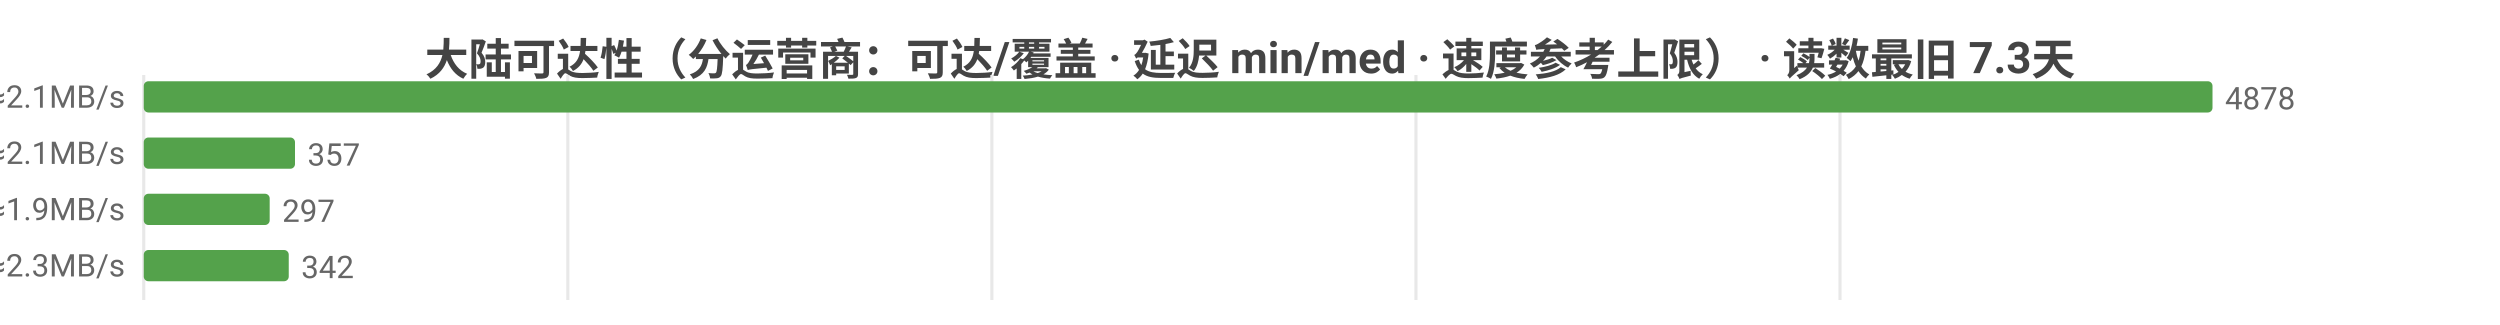
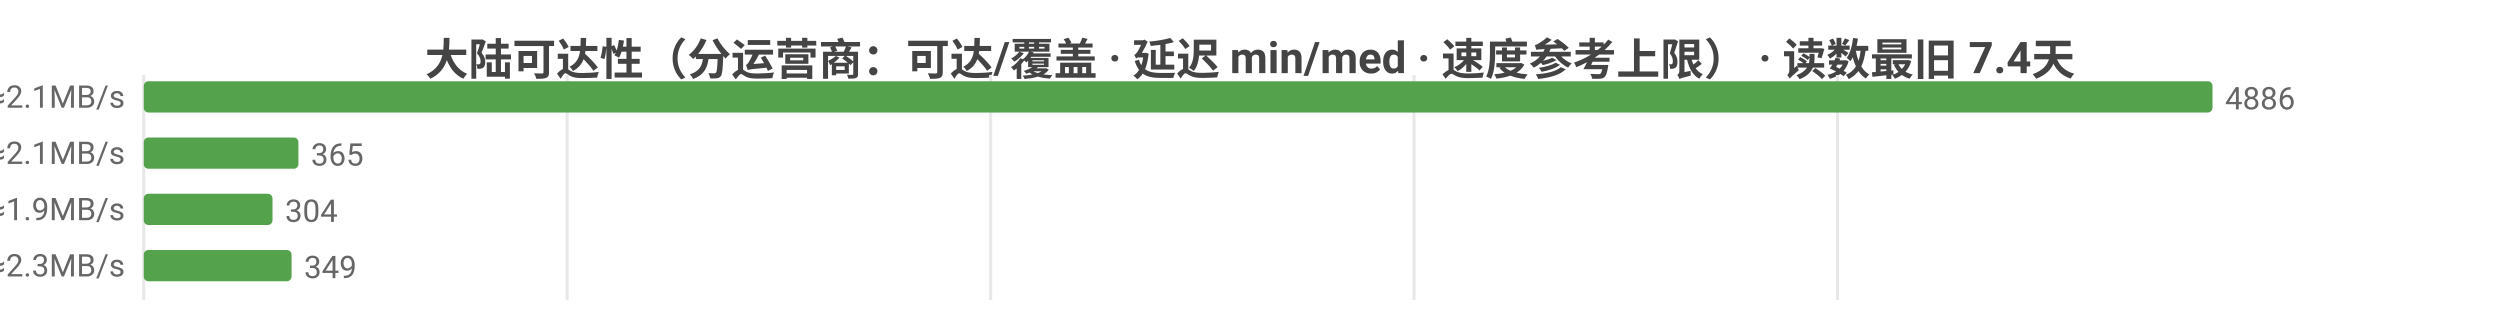
<svg xmlns="http://www.w3.org/2000/svg" width="800" height="104" viewBox="0 0 800 104">
  <rect width="800" height="104" fill="#ffffff" />
  <style>text{font-family:system-ui,-apple-system,'Segoe UI',Roboto,'PingFang SC','Microsoft YaHei','Noto Sans CJK SC',sans-serif}.g{stroke:#e8e8e8;stroke-width:1}.a{stroke:#999;stroke-width:1}.t{font-size:10px;fill:#666}.m{font-size:10px;text-anchor:middle;fill:#666}.e{font-size:10px;text-anchor:end;fill:#666}.l{font-size:11px;fill:#333}.tt{font-size:14px;font-weight:600;text-anchor:middle;fill:#444}.em{font-size:13px;text-anchor:middle;fill:#999}</style>
-   <text class="tt" x="400.0" y="24">大陆可达性（分运营商：可达/覆盖 · 延迟 min/med · 速度参考上限） · 读数最旧 7.3天</text>
+   <text class="tt" x="400.0" y="24">大陆可达性（分运营商：可达/覆盖 · 延迟 min/med · 速度参考上限） · 读数最旧 7.4天</text>
  <line class="g" x1="46" y1="24" x2="46" y2="96" />
-   <line class="g" x1="181.7" y1="24" x2="181.7" y2="96" />
-   <line class="g" x1="317.4" y1="24" x2="317.4" y2="96" />
-   <line class="g" x1="453.1" y1="24" x2="453.1" y2="96" />
-   <line class="g" x1="588.8" y1="24" x2="588.8" y2="96" />
-   <text class="e" x="40" y="35">中国电信  可达 4878/4878  min38/med234ms  ≈2.1MB/s</text>
+   <line class="g" x1="181.5" y1="24" x2="181.5" y2="96" />
+   <line class="g" x1="317.0" y1="24" x2="317.0" y2="96" />
+   <line class="g" x1="452.5" y1="24" x2="452.5" y2="96" />
+   <line class="g" x1="588.0" y1="24" x2="588.0" y2="96" />
+   <text class="e" x="40" y="35">中国电信  可达 4886/4886  min38/med234ms  ≈2.1MB/s</text>
  <rect x="46" y="26" width="662" height="10" fill="#54a24b" rx="1.5" />
-   <text class="t" x="712" y="35">4878</text>
-   <text class="e" x="40" y="53">中国联通  可达 357/357  min28/med227ms  ≈2.1MB/s</text>
-   <rect x="46" y="44" width="48.4" height="10" fill="#54a24b" rx="1.5" />
-   <text class="t" x="98.4" y="53">357</text>
-   <text class="e" x="40" y="71">中国移动  可达 297/297  min22/med255ms  ≈1.9MB/s</text>
-   <rect x="46" y="62" width="40.3" height="10" fill="#54a24b" rx="1.5" />
-   <text class="t" x="90.3" y="71">297</text>
-   <text class="e" x="40" y="89">中国多线  可达 342/342  min11/med212ms  ≈2.3MB/s</text>
-   <rect x="46" y="80" width="46.4" height="10" fill="#54a24b" rx="1.5" />
-   <text class="t" x="96.4" y="89">342</text>
+   <text class="t" x="712" y="35">4886</text>
+   <text class="e" x="40" y="53">中国联通  可达 365/365  min28/med227ms  ≈2.1MB/s</text>
+   <rect x="46" y="44" width="49.5" height="10" fill="#54a24b" rx="1.5" />
+   <text class="t" x="99.5" y="53">365</text>
+   <text class="e" x="40" y="71">中国移动  可达 304/304  min22/med255ms  ≈1.9MB/s</text>
+   <rect x="46" y="62" width="41.2" height="10" fill="#54a24b" rx="1.5" />
+   <text class="t" x="91.2" y="71">304</text>
+   <text class="e" x="40" y="89">中国多线  可达 349/349  min11/med213ms  ≈2.3MB/s</text>
+   <rect x="46" y="80" width="47.3" height="10" fill="#54a24b" rx="1.5" />
+   <text class="t" x="97.3" y="89">349</text>
</svg>
